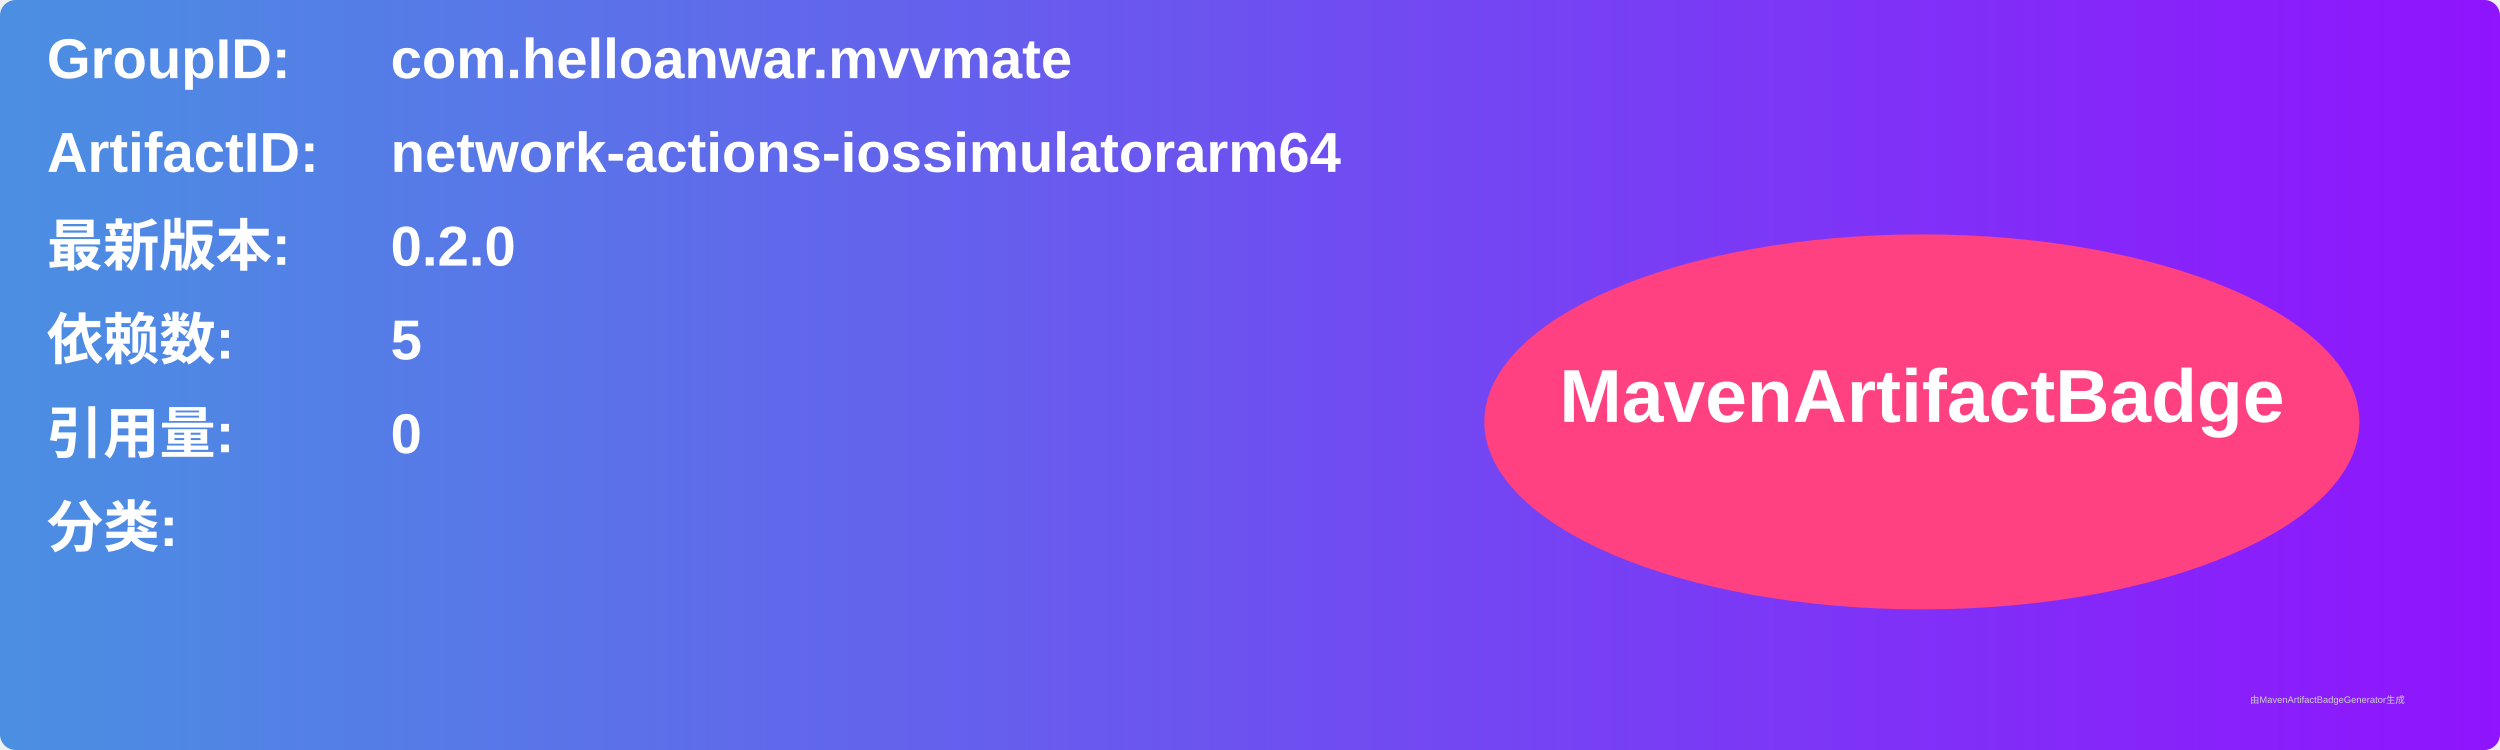
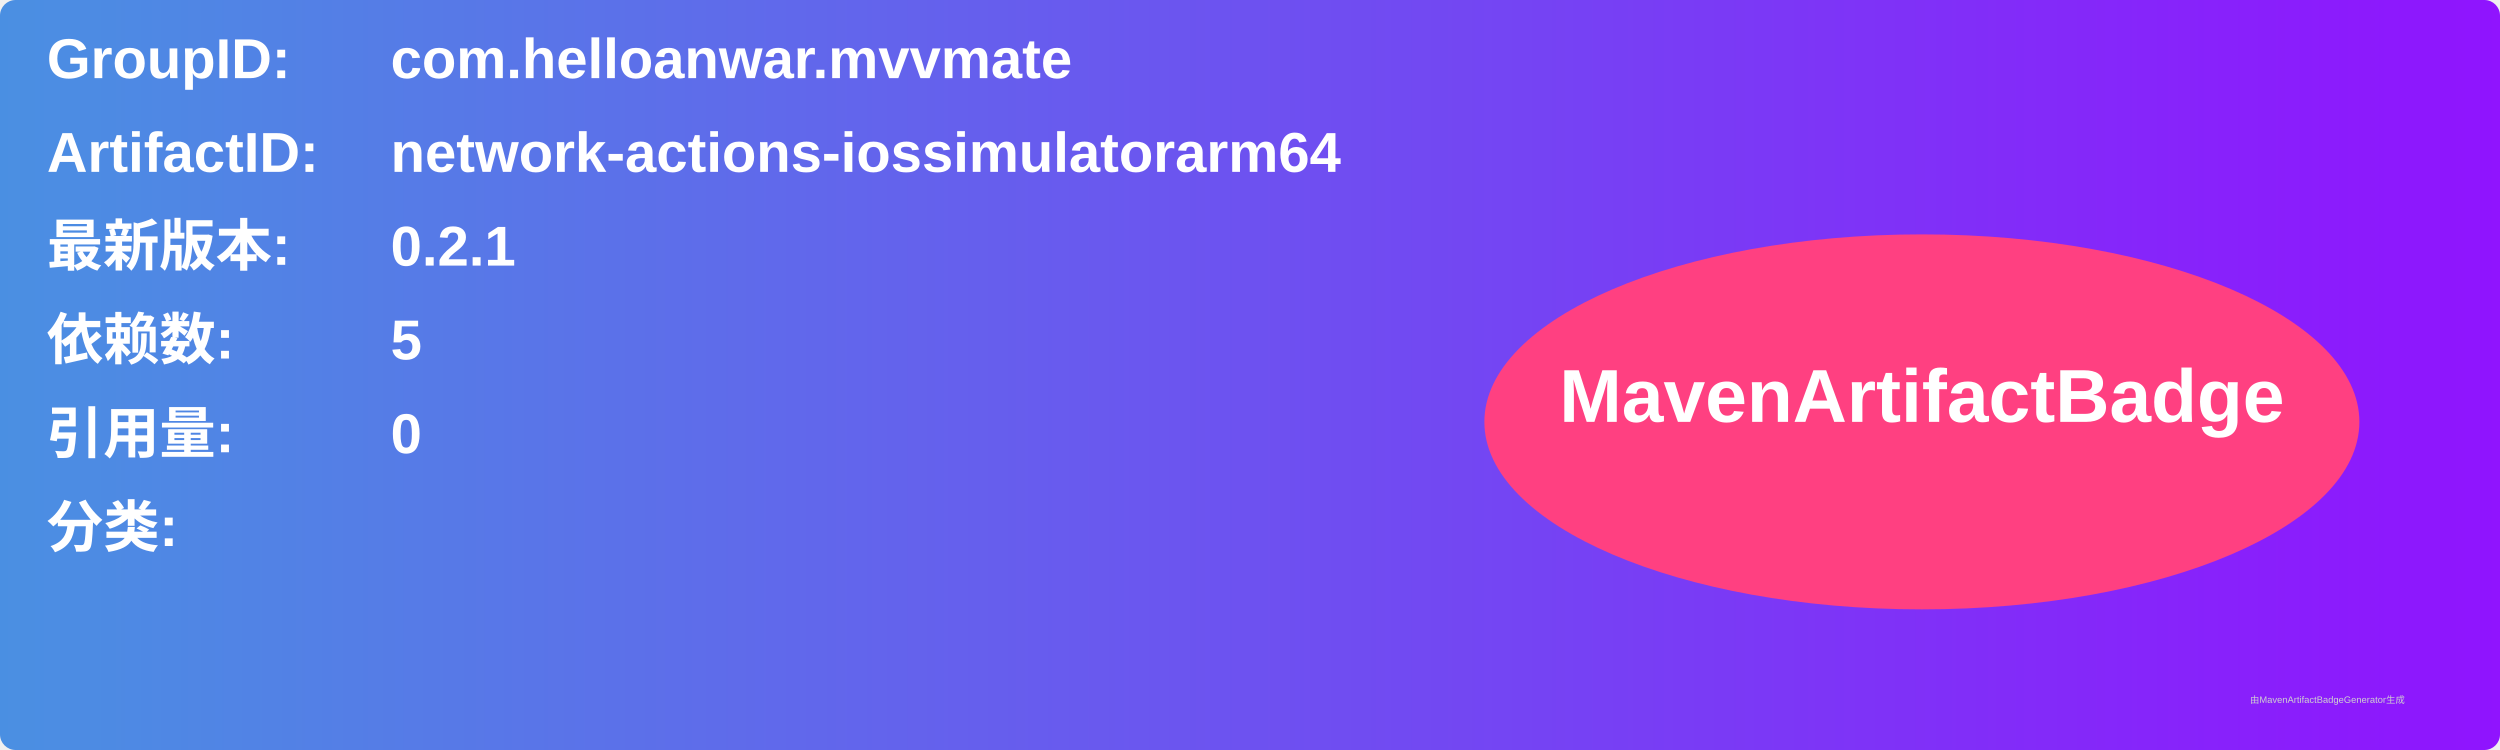
<svg xmlns="http://www.w3.org/2000/svg" width="800" height="240" viewBox="0 0 800 240">
  <linearGradient id="grad" x1="0%" y1="0%" x2="100%" y2="0%">
    <stop offset="0%" stop-color="#4a90e2" />
    <stop offset="100%" stop-color="#9013fe" />
  </linearGradient>
  <rect width="100%" height="100%" rx="5" ry="5" fill="url(#grad)" />
  <g transform="translate(15, 15)">
    <text x="0" y="10" font-family="Arial" font-size="18" fill="white" font-weight="bold" width="260">GroupID:</text>
    <text x="110" y="10" font-family="Arial" font-size="18" fill="white" font-weight="bold" width="460">com.helloanwar.mvvmate</text>
    <text x="0" y="40" font-family="Arial" font-size="18" fill="white" font-weight="bold" width="260">ArtifactID:</text>
    <text x="110" y="40" font-family="Arial" font-size="18" fill="white" font-weight="bold" width="460">network-actions-iossimulatorarm64</text>
    <text x="0" y="70" font-family="Arial" font-size="18" fill="white" font-weight="bold">最新版本:</text>
    <text x="110" y="70" font-family="Arial" font-size="18" fill="white" font-weight="bold">
-       <tspan font-weight="bold">0.2.0</tspan>
+       <tspan font-weight="bold">0.2.1</tspan>
    </text>
    <text x="0" y="100" font-family="Arial" font-size="18" fill="white" font-weight="bold">依赖数: </text>
    <text x="110" y="100" font-family="Arial" font-size="18" fill="white">
      <tspan font-weight="bold">5</tspan>
    </text>
    <text x="0" y="130" font-family="Arial" font-size="18" fill="white" font-weight="bold">引用量: </text>
    <text x="110" y="130" font-family="Arial" font-size="18" fill="white">
      <tspan font-weight="bold">0</tspan>
    </text>
    <text x="0" y="160" font-family="Arial" font-size="18" fill="white" font-weight="bold">分类:</text>
    <text x="10" y="190" font-family="Arial" font-size="10" fill="white">
      <tspan font-weight="bold" />
    </text>
    <ellipse cx="600" cy="120" rx="140" ry="60" fill="#ff4081" />
    <text x="600" y="120" text-anchor="middle" font-family="Arial" font-size="24" fill="white" font-weight="bold">MavenArtifactBadge</text>
  </g>
  <text x="720" y="225" font-family="Arial" font-size="3" fill="#d0d0d0">由MavenArtifactBadgeGenerator生成</text>
</svg>
